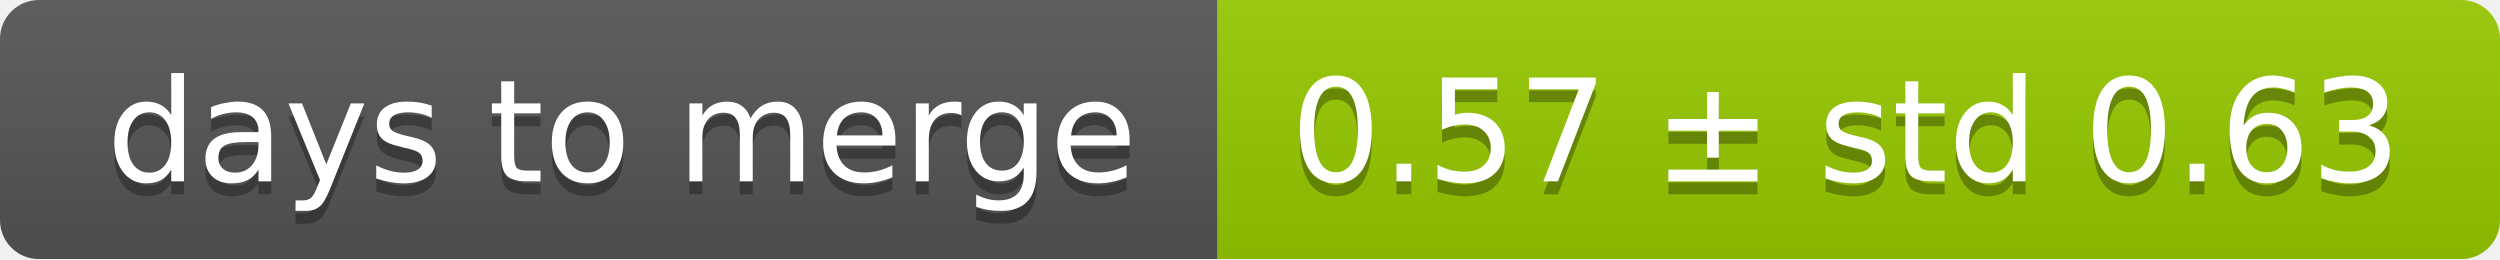
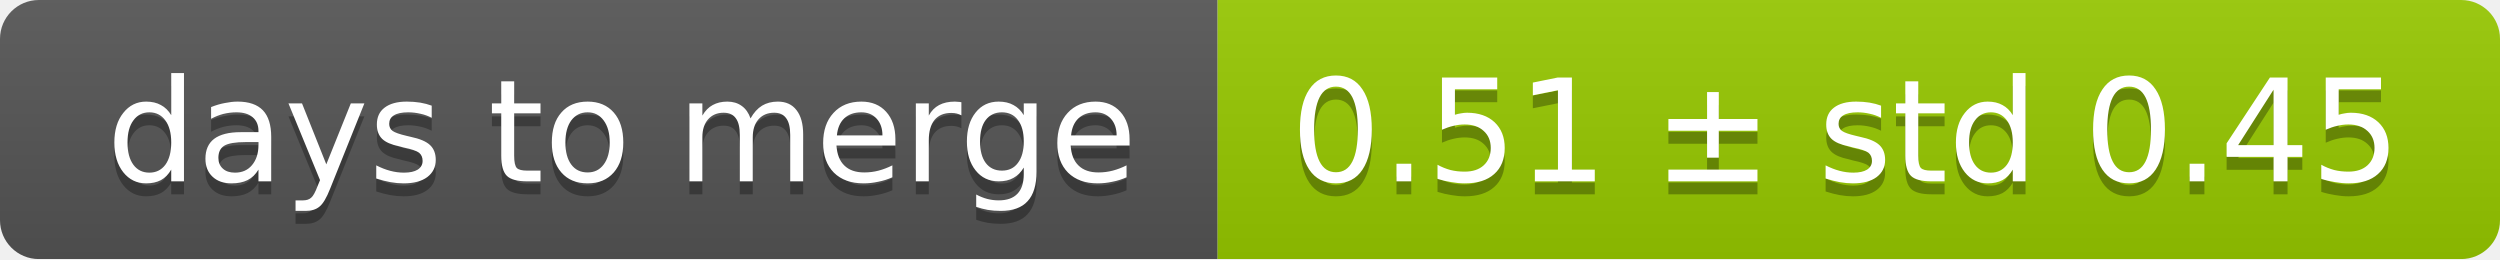
<svg xmlns="http://www.w3.org/2000/svg" width="193" height="20">
  <linearGradient id="smooth" x2="0" y2="100%">
    <stop offset="0" stop-color="#bbb" stop-opacity=".1" />
    <stop offset="1" stop-opacity=".1" />
  </linearGradient>
  <mask id="round">
    <rect width="193" height="20" rx="3" fill="#fff" />
  </mask>
  <g mask="url(#round)">
    <rect width="94" height="20" fill="#555" />
    <rect x="94" width="99" height="20" fill="#97ca00" />
    <rect width="193" height="20" fill="url(#smooth)" />
  </g>
  <g fill="#fff" text-anchor="middle" font-family="DejaVu Sans,Verdana,Geneva,sans-serif" font-size="11">
    <text x="48" y="15" fill="#010101" fill-opacity=".3">days to merge</text>
    <text x="48" y="14">days to merge</text>
-     <text x="142.5" y="15" fill="#010101" fill-opacity=".3">0.57 ± std 0.63</text>
-     <text x="142.5" y="14">0.57 ± std 0.63</text>
+     <text x="142.5" y="15" fill="#010101" fill-opacity=".3">0.51 ± std 0.45</text>
+     <text x="142.5" y="14">0.51 ± std 0.45</text>
  </g>
</svg>
